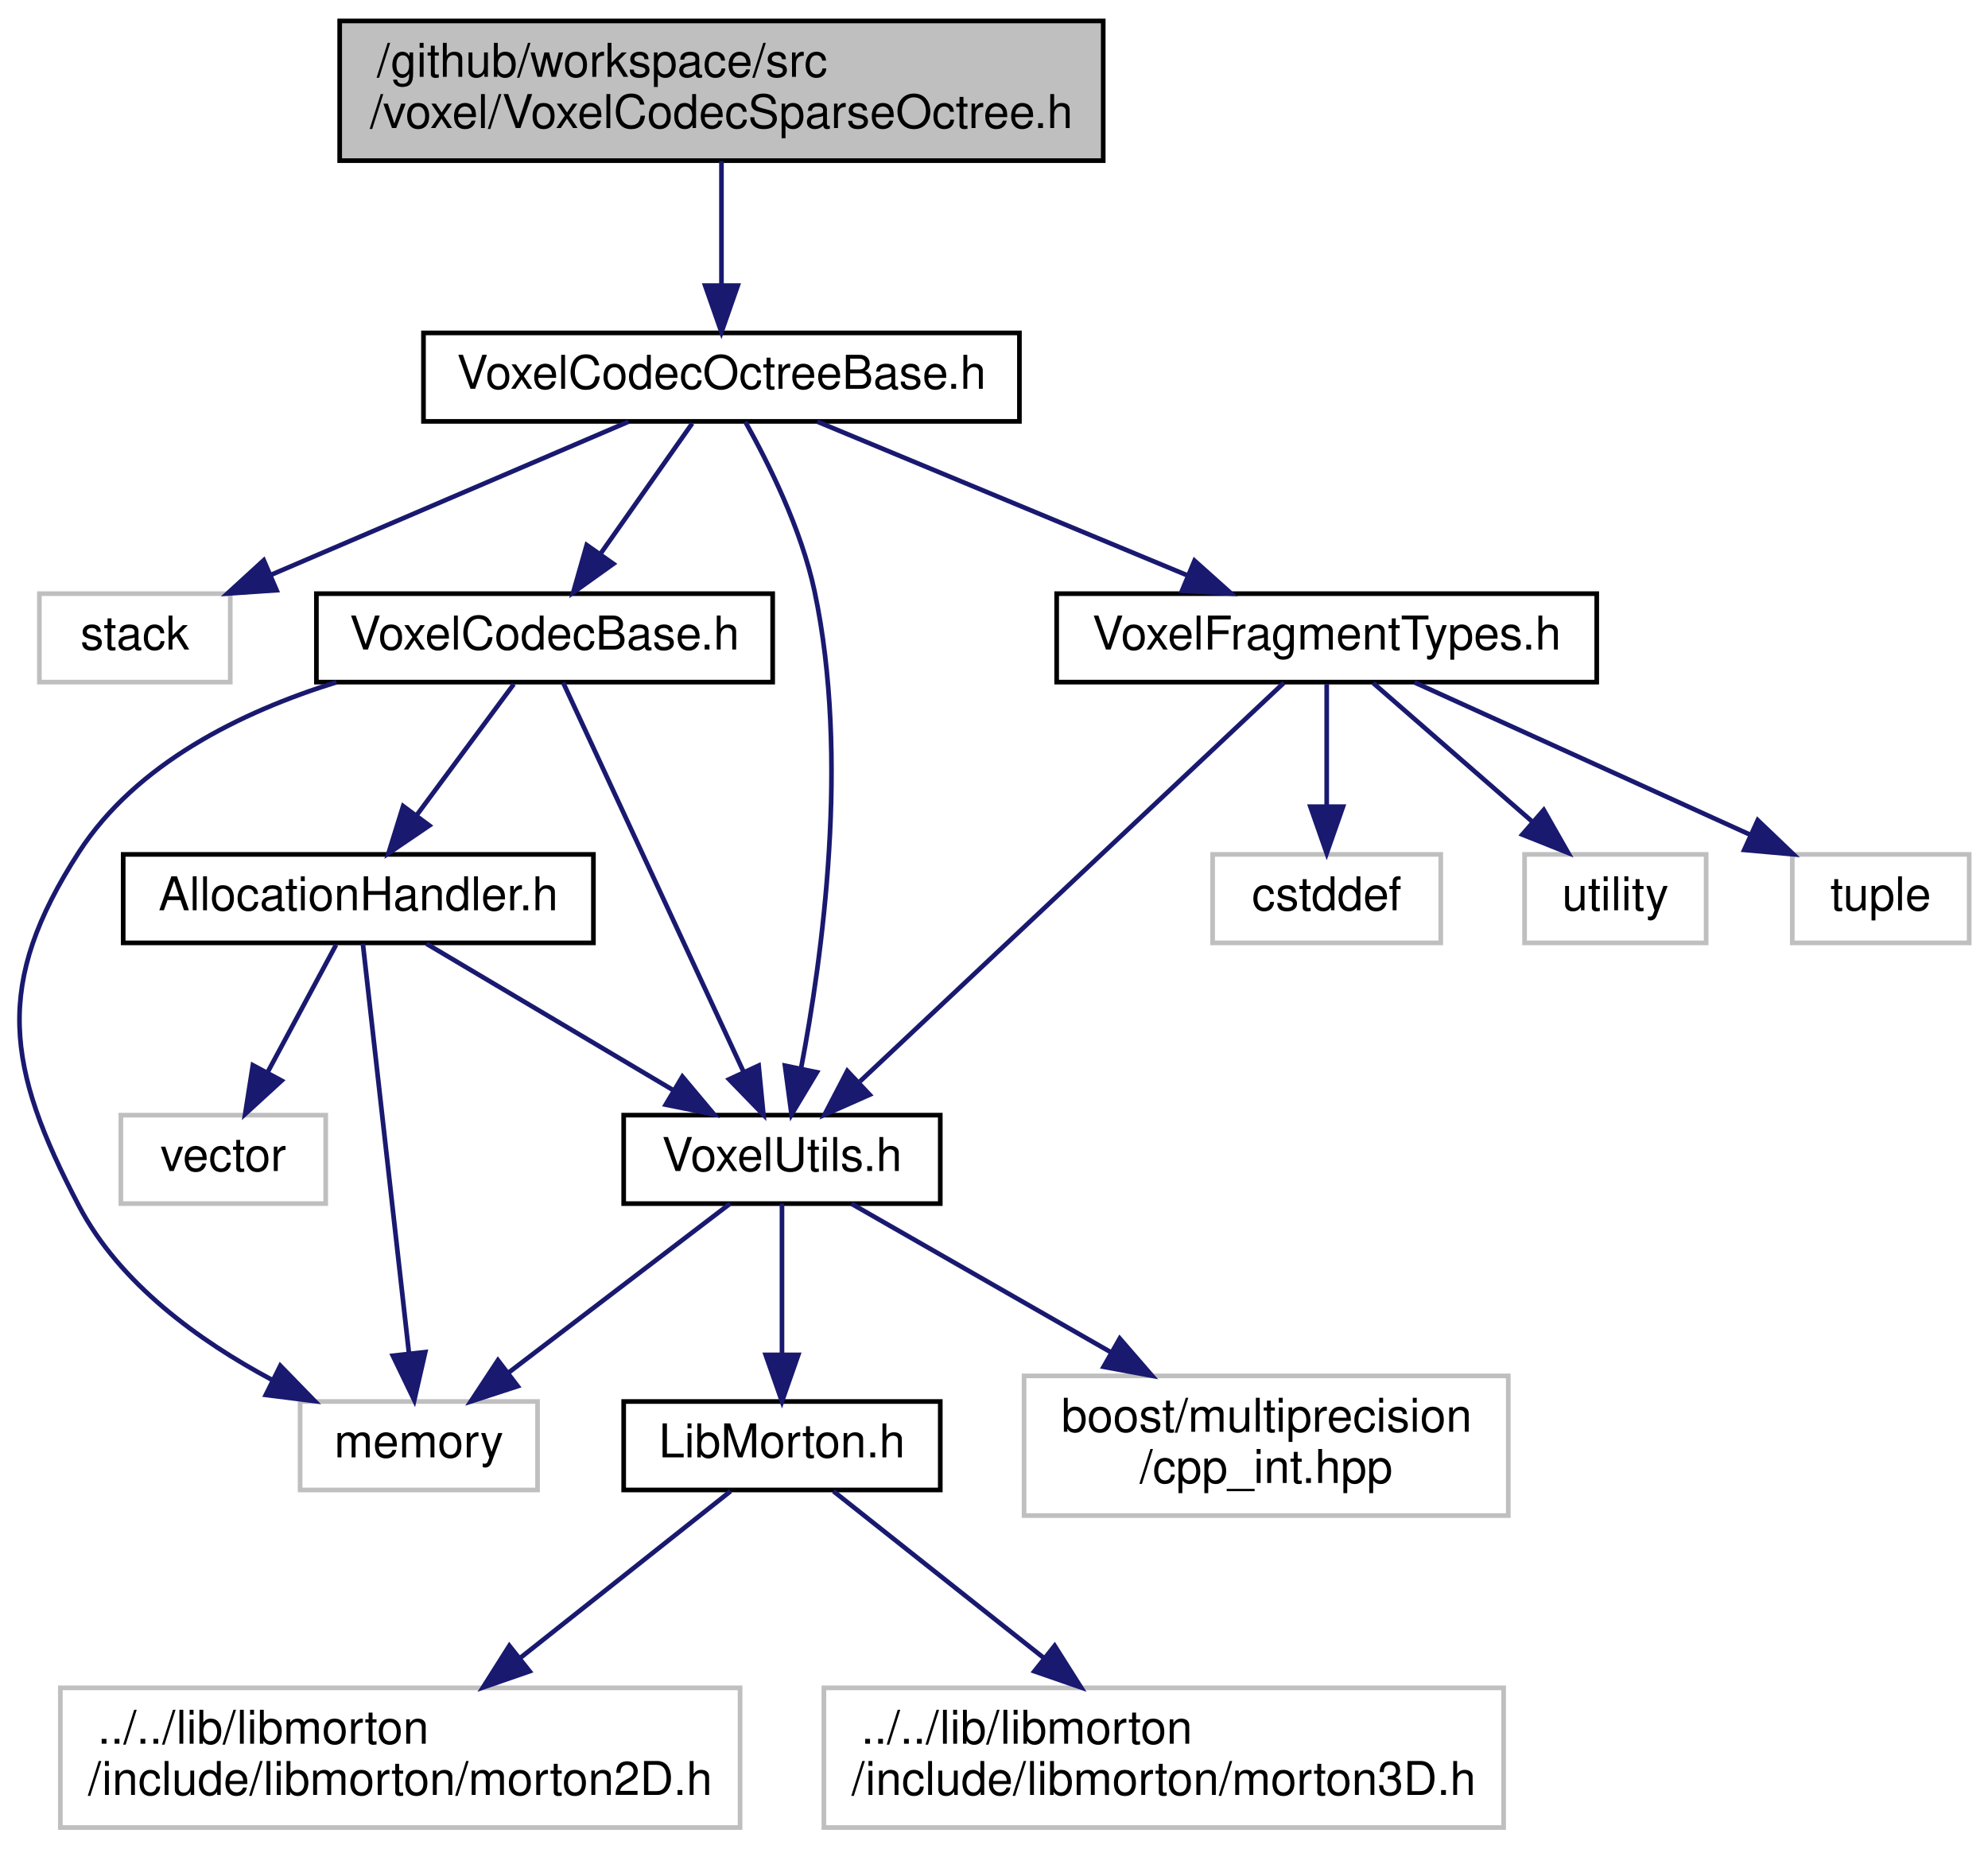
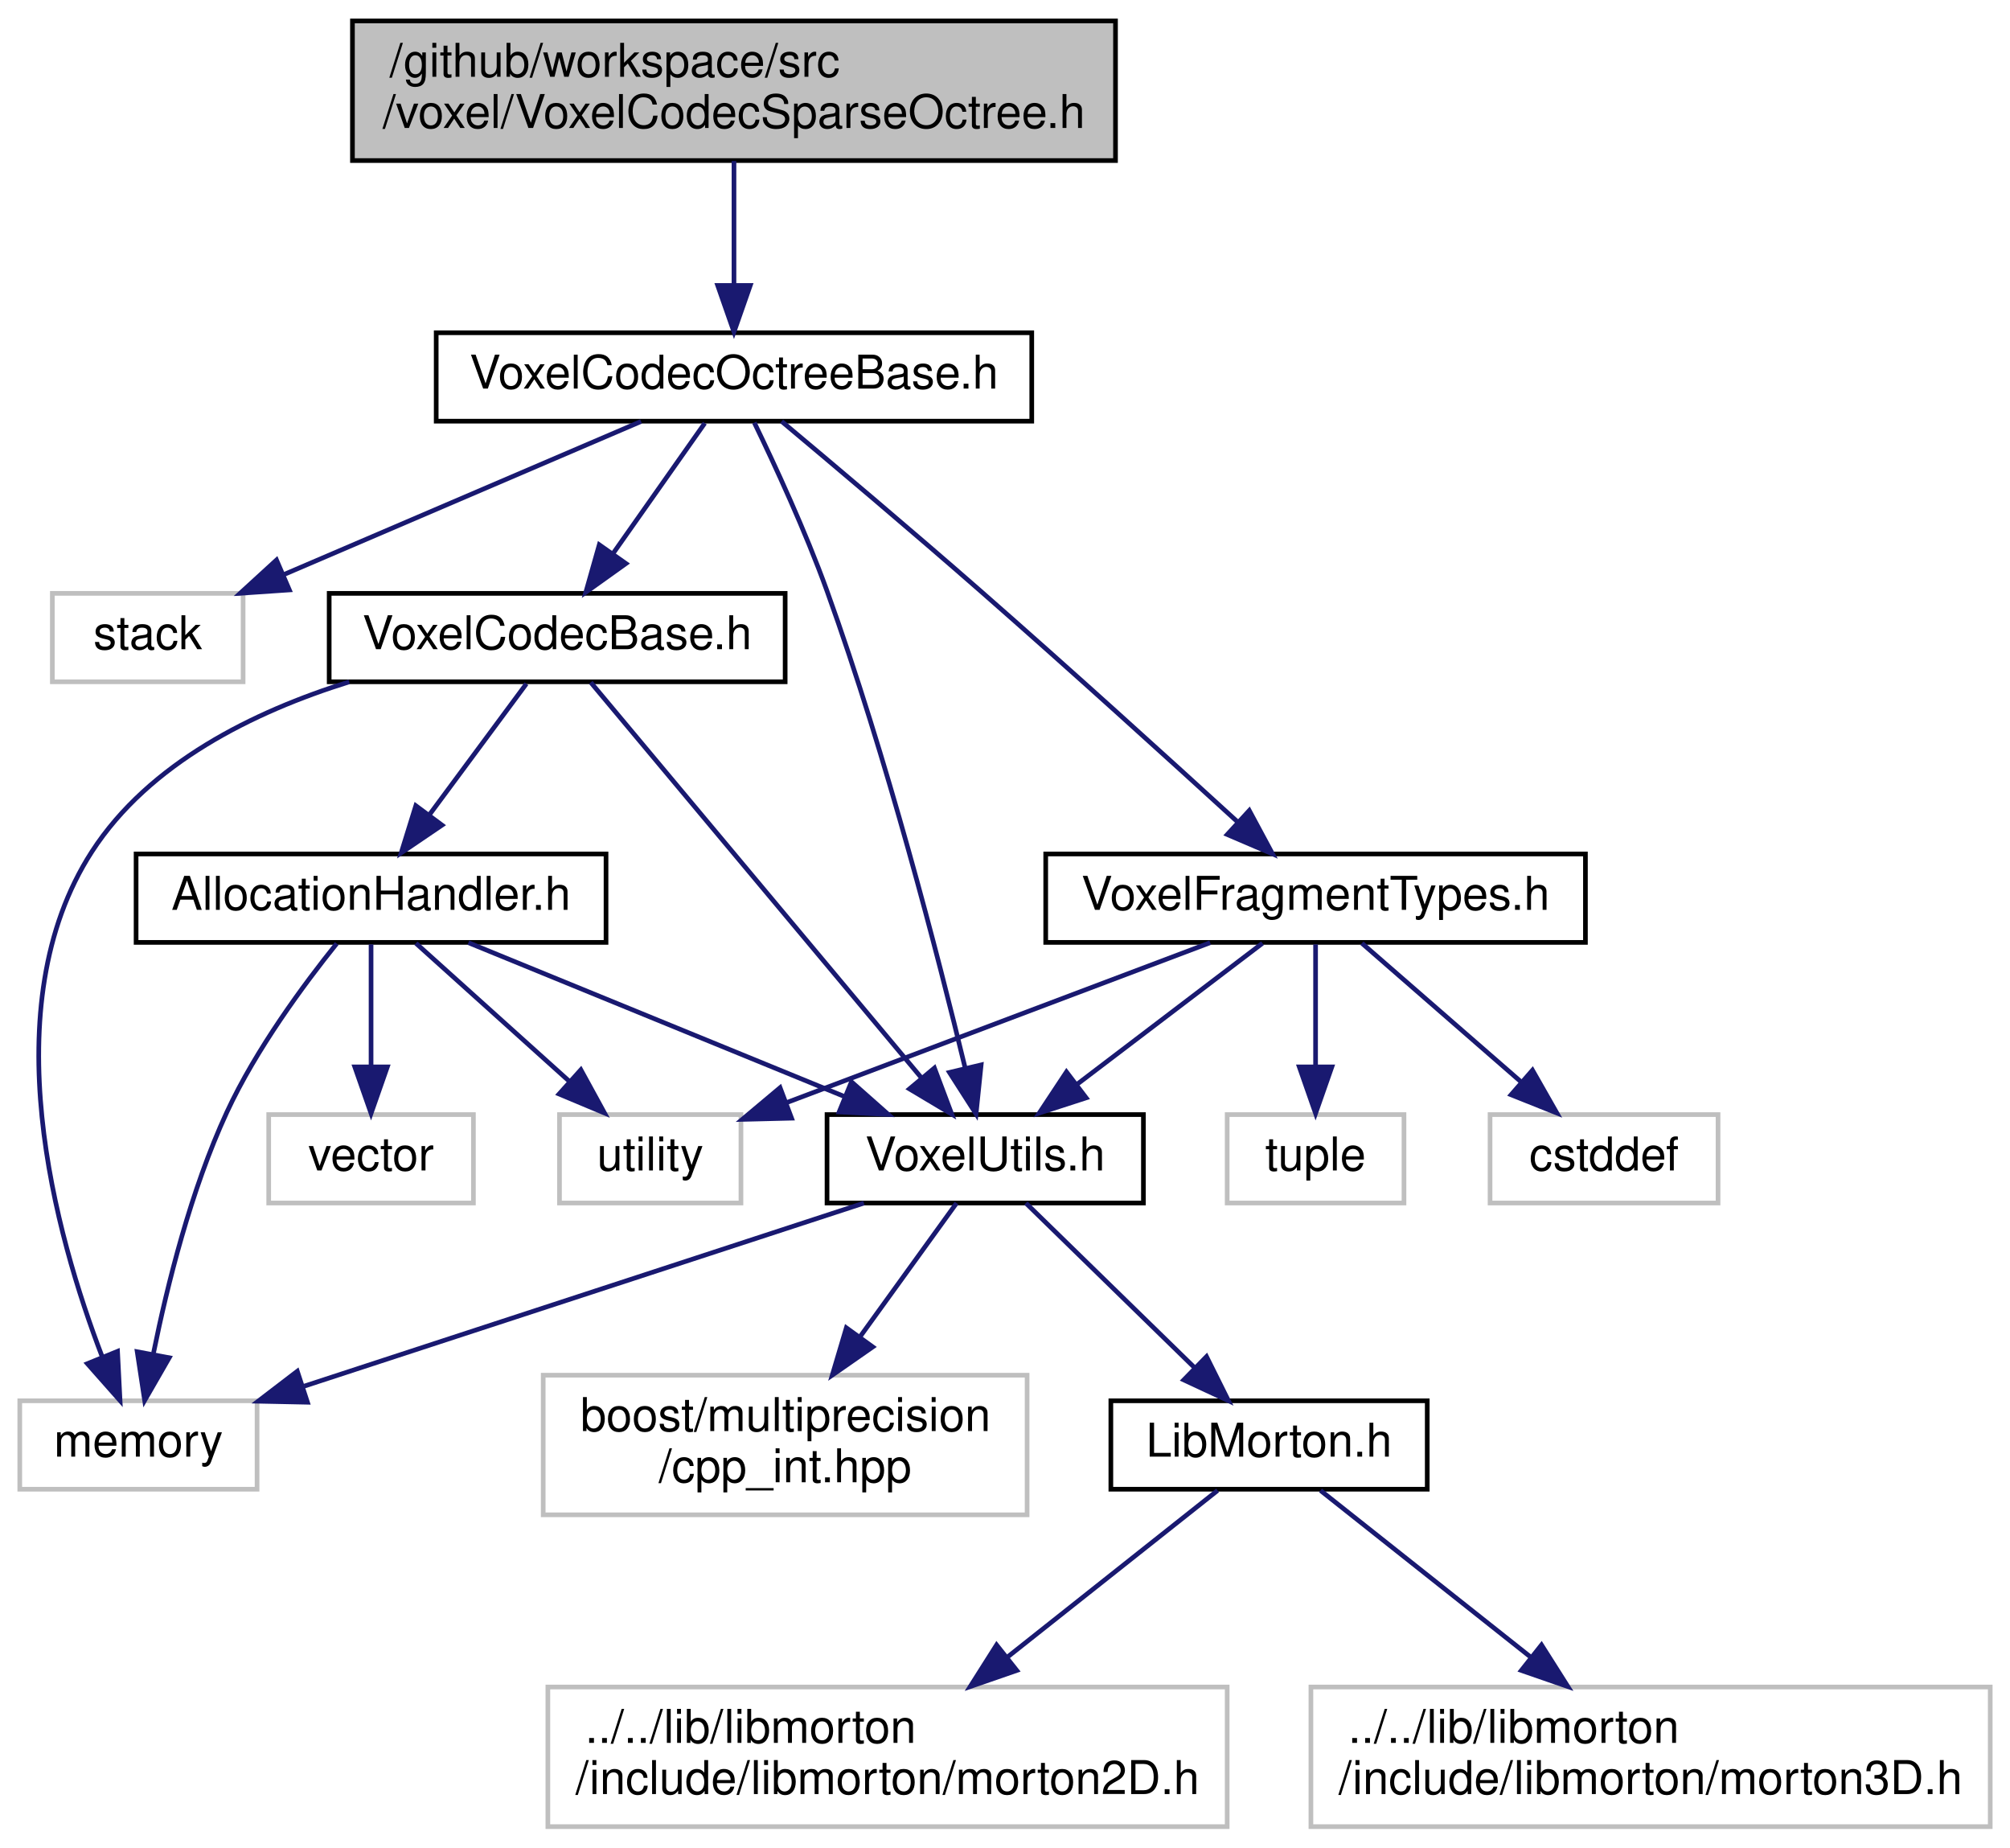
- <svg xmlns="http://www.w3.org/2000/svg" xmlns:xlink="http://www.w3.org/1999/xlink" width="427pt" height="397pt" viewBox="0.00 0.00 426.92 397.00">
+ <svg xmlns="http://www.w3.org/2000/svg" xmlns:xlink="http://www.w3.org/1999/xlink" width="432pt" height="397pt" viewBox="0.00 0.00 431.50 397.00">
  <g id="graph0" class="graph" transform="scale(1 1) rotate(0) translate(4 393)">
    <g id="node1" class="node">
      <g id="a_node1">
        <a xlink:title=" ">
-           <polygon fill="#bfbfbf" stroke="black" points="68.92,-358.5 68.92,-388.5 232.92,-388.5 232.92,-358.5 68.92,-358.5" />
-           <text text-anchor="start" x="76.92" y="-376.5" font-family="Helvetica,sans-Serif" font-size="10.00">/github/workspace/src</text>
-           <text text-anchor="middle" x="150.92" y="-365.5" font-family="Helvetica,sans-Serif" font-size="10.00">/voxel/VoxelCodecSparseOctree.h</text>
+           <polygon fill="#bfbfbf" stroke="black" points="71.5,-358.5 71.5,-388.5 235.5,-388.5 235.5,-358.5 71.5,-358.5" />
+           <text text-anchor="start" x="79.5" y="-376.5" font-family="Helvetica,sans-Serif" font-size="10.00">/github/workspace/src</text>
+           <text text-anchor="middle" x="153.5" y="-365.5" font-family="Helvetica,sans-Serif" font-size="10.00">/voxel/VoxelCodecSparseOctree.h</text>
        </a>
      </g>
    </g>
    <g id="node2" class="node">
      <g id="a_node2">
        <a xlink:href="_voxel_codec_octree_base_8h.html" target="_top" xlink:title=" ">
-           <polygon fill="none" stroke="black" points="86.92,-302.5 86.92,-321.5 214.92,-321.5 214.92,-302.5 86.92,-302.5" />
-           <text text-anchor="middle" x="150.92" y="-309.5" font-family="Helvetica,sans-Serif" font-size="10.00">VoxelCodecOctreeBase.h</text>
+           <polygon fill="none" stroke="black" points="89.5,-302.5 89.5,-321.5 217.5,-321.5 217.5,-302.5 89.5,-302.5" />
+           <text text-anchor="middle" x="153.5" y="-309.5" font-family="Helvetica,sans-Serif" font-size="10.00">VoxelCodecOctreeBase.h</text>
        </a>
      </g>
    </g>
    <g id="edge1" class="edge">
-       <path fill="none" stroke="midnightblue" d="M150.92,-358.4C150.92,-350.47 150.92,-340.46 150.92,-331.86" />
-       <polygon fill="midnightblue" stroke="midnightblue" points="154.42,-331.66 150.92,-321.66 147.42,-331.66 154.42,-331.66" />
+       <path fill="none" stroke="midnightblue" d="M153.5,-358.4C153.5,-350.47 153.5,-340.46 153.5,-331.86" />
+       <polygon fill="midnightblue" stroke="midnightblue" points="157,-331.66 153.5,-321.66 150,-331.66 157,-331.66" />
    </g>
    <g id="node3" class="node">
      <g id="a_node3">
        <a xlink:title=" ">
-           <polygon fill="none" stroke="#bfbfbf" points="4.42,-246.5 4.42,-265.5 45.42,-265.5 45.42,-246.5 4.42,-246.5" />
-           <text text-anchor="middle" x="24.92" y="-253.5" font-family="Helvetica,sans-Serif" font-size="10.00">stack</text>
+           <polygon fill="none" stroke="#bfbfbf" points="7,-246.5 7,-265.5 48,-265.5 48,-246.5 7,-246.5" />
+           <text text-anchor="middle" x="27.5" y="-253.5" font-family="Helvetica,sans-Serif" font-size="10.00">stack</text>
        </a>
      </g>
    </g>
    <g id="edge2" class="edge">
-       <path fill="none" stroke="midnightblue" d="M130.96,-302.44C110.32,-293.6 77.86,-279.69 54.29,-269.59" />
-       <polygon fill="midnightblue" stroke="midnightblue" points="55.37,-266.24 44.8,-265.52 52.61,-272.67 55.37,-266.24" />
+       <path fill="none" stroke="midnightblue" d="M133.53,-302.44C112.89,-293.6 80.44,-279.69 56.87,-269.59" />
+       <polygon fill="midnightblue" stroke="midnightblue" points="57.94,-266.24 47.37,-265.52 55.18,-272.67 57.94,-266.24" />
    </g>
    <g id="node4" class="node">
      <g id="a_node4">
        <a xlink:href="_voxel_utils_8h.html" target="_top" xlink:title=" ">
-           <polygon fill="none" stroke="black" points="129.92,-134.5 129.92,-153.5 197.92,-153.5 197.92,-134.5 129.92,-134.5" />
-           <text text-anchor="middle" x="163.92" y="-141.5" font-family="Helvetica,sans-Serif" font-size="10.00">VoxelUtils.h</text>
+           <polygon fill="none" stroke="black" points="173.5,-134.5 173.5,-153.5 241.5,-153.5 241.5,-134.5 173.5,-134.5" />
+           <text text-anchor="middle" x="207.5" y="-141.5" font-family="Helvetica,sans-Serif" font-size="10.00">VoxelUtils.h</text>
        </a>
      </g>
    </g>
    <g id="edge3" class="edge">
-       <path fill="none" stroke="midnightblue" d="M156.05,-302.41C160.98,-293.61 168.08,-279.38 170.92,-266 178.5,-230.28 172.59,-187.39 168,-163.47" />
-       <polygon fill="midnightblue" stroke="midnightblue" points="171.42,-162.71 165.97,-153.63 164.56,-164.13 171.42,-162.71" />
+       <path fill="none" stroke="midnightblue" d="M157.87,-302.19C162.21,-293.23 168.86,-278.87 173.5,-266 186.34,-230.38 197.4,-187.46 203.19,-163.5" />
+       <polygon fill="midnightblue" stroke="midnightblue" points="206.62,-164.18 205.53,-153.64 199.81,-162.56 206.62,-164.18" />
    </g>
    <g id="node10" class="node">
      <g id="a_node10">
        <a xlink:href="_voxel_codec_base_8h.html" target="_top" xlink:title=" ">
-           <polygon fill="none" stroke="black" points="63.92,-246.5 63.92,-265.5 161.92,-265.5 161.92,-246.5 63.92,-246.5" />
-           <text text-anchor="middle" x="112.92" y="-253.5" font-family="Helvetica,sans-Serif" font-size="10.00">VoxelCodecBase.h</text>
+           <polygon fill="none" stroke="black" points="66.5,-246.5 66.5,-265.5 164.5,-265.5 164.5,-246.5 66.5,-246.5" />
+           <text text-anchor="middle" x="115.5" y="-253.5" font-family="Helvetica,sans-Serif" font-size="10.00">VoxelCodecBase.h</text>
        </a>
      </g>
    </g>
    <g id="edge9" class="edge">
-       <path fill="none" stroke="midnightblue" d="M144.65,-302.08C139.28,-294.46 131.41,-283.26 124.85,-273.94" />
-       <polygon fill="midnightblue" stroke="midnightblue" points="127.7,-271.91 119.08,-265.75 121.98,-275.94 127.7,-271.91" />
-     </g>
-     <g id="node13" class="node">
-       <g id="a_node13">
+       <path fill="none" stroke="midnightblue" d="M147.23,-302.08C141.86,-294.46 133.98,-283.26 127.42,-273.94" />
+       <polygon fill="midnightblue" stroke="midnightblue" points="130.28,-271.91 121.66,-265.75 124.55,-275.94 130.28,-271.91" />
+     </g>
+     <g id="node14" class="node">
+       <g id="a_node14">
        <a xlink:href="_voxel_fragment_types_8h.html" target="_top" xlink:title=" ">
-           <polygon fill="none" stroke="black" points="222.92,-246.5 222.92,-265.5 338.92,-265.5 338.92,-246.5 222.92,-246.5" />
-           <text text-anchor="middle" x="280.92" y="-253.5" font-family="Helvetica,sans-Serif" font-size="10.00">VoxelFragmentTypes.h</text>
-         </a>
-       </g>
-     </g>
-     <g id="edge16" class="edge">
-       <path fill="none" stroke="midnightblue" d="M171.52,-302.44C192.92,-293.56 226.61,-279.56 250.95,-269.45" />
-       <polygon fill="midnightblue" stroke="midnightblue" points="252.53,-272.58 260.42,-265.52 249.84,-266.12 252.53,-272.58" />
+           <polygon fill="none" stroke="black" points="220.5,-190.5 220.5,-209.5 336.5,-209.5 336.5,-190.5 220.5,-190.5" />
+           <text text-anchor="middle" x="278.5" y="-197.5" font-family="Helvetica,sans-Serif" font-size="10.00">VoxelFragmentTypes.h</text>
+         </a>
+       </g>
+     </g>
+     <g id="edge17" class="edge">
+       <path fill="none" stroke="midnightblue" d="M163.74,-302.46C174.47,-293.48 191.79,-278.88 206.5,-266 225.56,-249.31 247.09,-229.78 261.6,-216.52" />
+       <polygon fill="midnightblue" stroke="midnightblue" points="264.25,-218.84 269.26,-209.51 259.52,-213.68 264.25,-218.84" />
    </g>
    <g id="node5" class="node">
      <g id="a_node5">
        <a xlink:title=" ">
-           <polygon fill="none" stroke="#bfbfbf" points="60.42,-73 60.42,-92 111.42,-92 111.42,-73 60.42,-73" />
-           <text text-anchor="middle" x="85.92" y="-80" font-family="Helvetica,sans-Serif" font-size="10.00">memory</text>
+           <polygon fill="none" stroke="#bfbfbf" points="0,-73 0,-92 51,-92 51,-73 0,-73" />
+           <text text-anchor="middle" x="25.5" y="-80" font-family="Helvetica,sans-Serif" font-size="10.00">memory</text>
        </a>
      </g>
    </g>
    <g id="edge4" class="edge">
-       <path fill="none" stroke="midnightblue" d="M152.75,-134.48C140.35,-125.02 120.13,-109.6 105.18,-98.19" />
-       <polygon fill="midnightblue" stroke="midnightblue" points="107.15,-95.29 97.08,-92.01 102.91,-100.86 107.15,-95.29" />
+       <path fill="none" stroke="midnightblue" d="M181.42,-134.48C149.84,-124.15 96.5,-106.71 61.14,-95.15" />
+       <polygon fill="midnightblue" stroke="midnightblue" points="61.83,-91.69 51.23,-91.91 59.65,-98.35 61.83,-91.69" />
    </g>
    <g id="node6" class="node">
      <g id="a_node6">
        <a xlink:title=" ">
-           <polygon fill="none" stroke="#bfbfbf" points="215.92,-67.5 215.92,-97.5 319.92,-97.5 319.92,-67.5 215.92,-67.5" />
-           <text text-anchor="start" x="223.92" y="-85.5" font-family="Helvetica,sans-Serif" font-size="10.00">boost/multiprecision</text>
-           <text text-anchor="middle" x="267.92" y="-74.5" font-family="Helvetica,sans-Serif" font-size="10.00">/cpp_int.hpp</text>
+           <polygon fill="none" stroke="#bfbfbf" points="112.5,-67.5 112.5,-97.5 216.5,-97.5 216.5,-67.5 112.5,-67.5" />
+           <text text-anchor="start" x="120.5" y="-85.5" font-family="Helvetica,sans-Serif" font-size="10.00">boost/multiprecision</text>
+           <text text-anchor="middle" x="164.5" y="-74.5" font-family="Helvetica,sans-Serif" font-size="10.00">/cpp_int.hpp</text>
        </a>
      </g>
    </g>
    <g id="edge5" class="edge">
-       <path fill="none" stroke="midnightblue" d="M178.83,-134.48C193.31,-126.19 215.79,-113.32 234.55,-102.59" />
-       <polygon fill="midnightblue" stroke="midnightblue" points="236.47,-105.53 243.41,-97.52 233,-99.45 236.47,-105.53" />
+       <path fill="none" stroke="midnightblue" d="M201.34,-134.48C195.95,-127.02 187.88,-115.85 180.67,-105.87" />
+       <polygon fill="midnightblue" stroke="midnightblue" points="183.33,-103.58 174.63,-97.52 177.65,-107.68 183.33,-103.58" />
    </g>
    <g id="node7" class="node">
      <g id="a_node7">
        <a xlink:href="_lib_morton_8h.html" target="_top" xlink:title=" ">
-           <polygon fill="none" stroke="black" points="129.92,-73 129.92,-92 197.92,-92 197.92,-73 129.92,-73" />
-           <text text-anchor="middle" x="163.92" y="-80" font-family="Helvetica,sans-Serif" font-size="10.00">LibMorton.h</text>
+           <polygon fill="none" stroke="black" points="234.5,-73 234.5,-92 302.5,-92 302.5,-73 234.5,-73" />
+           <text text-anchor="middle" x="268.5" y="-80" font-family="Helvetica,sans-Serif" font-size="10.00">LibMorton.h</text>
        </a>
      </g>
    </g>
    <g id="edge6" class="edge">
-       <path fill="none" stroke="midnightblue" d="M163.92,-134.48C163.92,-126.08 163.92,-112.98 163.92,-102.16" />
-       <polygon fill="midnightblue" stroke="midnightblue" points="167.42,-102.01 163.92,-92.01 160.42,-102.01 167.42,-102.01" />
+       <path fill="none" stroke="midnightblue" d="M216.24,-134.48C225.66,-125.28 240.86,-110.46 252.45,-99.16" />
+       <polygon fill="midnightblue" stroke="midnightblue" points="255.06,-101.5 259.78,-92.01 250.17,-96.49 255.06,-101.5" />
    </g>
    <g id="node8" class="node">
      <g id="a_node8">
        <a xlink:title=" ">
-           <polygon fill="none" stroke="#bfbfbf" points="8.92,-0.5 8.92,-30.5 154.92,-30.5 154.92,-0.5 8.92,-0.5" />
-           <text text-anchor="start" x="16.92" y="-18.5" font-family="Helvetica,sans-Serif" font-size="10.00">../../lib/libmorton</text>
-           <text text-anchor="middle" x="81.92" y="-7.5" font-family="Helvetica,sans-Serif" font-size="10.00">/include/libmorton/morton2D.h</text>
+           <polygon fill="none" stroke="#bfbfbf" points="113.5,-0.5 113.5,-30.5 259.5,-30.5 259.5,-0.5 113.5,-0.5" />
+           <text text-anchor="start" x="121.5" y="-18.5" font-family="Helvetica,sans-Serif" font-size="10.00">../../lib/libmorton</text>
+           <text text-anchor="middle" x="186.5" y="-7.5" font-family="Helvetica,sans-Serif" font-size="10.00">/include/libmorton/morton2D.h</text>
        </a>
      </g>
    </g>
    <g id="edge7" class="edge">
-       <path fill="none" stroke="midnightblue" d="M152.87,-72.73C141.36,-63.61 122.93,-49 107.74,-36.96" />
-       <polygon fill="midnightblue" stroke="midnightblue" points="109.71,-34.06 99.7,-30.59 105.36,-39.54 109.71,-34.06" />
+       <path fill="none" stroke="midnightblue" d="M257.44,-72.73C245.93,-63.61 227.5,-49 212.31,-36.96" />
+       <polygon fill="midnightblue" stroke="midnightblue" points="214.28,-34.06 204.27,-30.59 209.94,-39.54 214.28,-34.06" />
    </g>
    <g id="node9" class="node">
      <g id="a_node9">
        <a xlink:title=" ">
-           <polygon fill="none" stroke="#bfbfbf" points="172.92,-0.5 172.92,-30.5 318.92,-30.5 318.92,-0.5 172.92,-0.5" />
-           <text text-anchor="start" x="180.92" y="-18.5" font-family="Helvetica,sans-Serif" font-size="10.00">../../lib/libmorton</text>
-           <text text-anchor="middle" x="245.92" y="-7.5" font-family="Helvetica,sans-Serif" font-size="10.00">/include/libmorton/morton3D.h</text>
+           <polygon fill="none" stroke="#bfbfbf" points="277.5,-0.5 277.5,-30.5 423.5,-30.5 423.5,-0.5 277.5,-0.5" />
+           <text text-anchor="start" x="285.5" y="-18.5" font-family="Helvetica,sans-Serif" font-size="10.00">../../lib/libmorton</text>
+           <text text-anchor="middle" x="350.5" y="-7.5" font-family="Helvetica,sans-Serif" font-size="10.00">/include/libmorton/morton3D.h</text>
        </a>
      </g>
    </g>
    <g id="edge8" class="edge">
-       <path fill="none" stroke="midnightblue" d="M174.98,-72.73C186.49,-63.61 204.92,-49 220.11,-36.96" />
-       <polygon fill="midnightblue" stroke="midnightblue" points="222.49,-39.54 228.15,-30.59 218.14,-34.06 222.49,-39.54" />
+       <path fill="none" stroke="midnightblue" d="M279.56,-72.73C291.07,-63.61 309.5,-49 324.69,-36.96" />
+       <polygon fill="midnightblue" stroke="midnightblue" points="327.06,-39.54 332.73,-30.59 322.72,-34.06 327.06,-39.54" />
    </g>
    <g id="edge11" class="edge">
-       <path fill="none" stroke="midnightblue" d="M116.93,-246.37C125.23,-228.46 144.49,-186.92 155.6,-162.95" />
-       <polygon fill="midnightblue" stroke="midnightblue" points="158.91,-164.14 159.94,-153.59 152.56,-161.19 158.91,-164.14" />
+       <path fill="none" stroke="midnightblue" d="M122.72,-246.37C138.04,-228.05 174,-185.05 193.82,-161.36" />
+       <polygon fill="midnightblue" stroke="midnightblue" points="196.58,-163.51 200.31,-153.59 191.21,-159.02 196.58,-163.51" />
    </g>
    <g id="edge10" class="edge">
-       <path fill="none" stroke="midnightblue" d="M68.23,-246.48C47.7,-240.09 25.23,-229.02 12.92,-210 -5.42,-181.64 -2.76,-163.92 12.92,-134 21.69,-117.27 38.8,-104.99 54.25,-96.72" />
-       <polygon fill="midnightblue" stroke="midnightblue" points="56.17,-99.68 63.56,-92.09 53.05,-93.41 56.17,-99.68" />
+       <path fill="none" stroke="midnightblue" d="M70.8,-246.48C50.27,-240.09 27.8,-229.02 15.5,-210 -6.05,-176.67 7.69,-127.59 17.72,-101.45" />
+       <polygon fill="midnightblue" stroke="midnightblue" points="21.01,-102.63 21.55,-92.05 14.53,-99.98 21.01,-102.63" />
    </g>
    <g id="node11" class="node">
      <g id="a_node11">
        <a xlink:href="_allocation_handler_8h.html" target="_top" xlink:title=" ">
-           <polygon fill="none" stroke="black" points="22.42,-190.5 22.42,-209.5 123.42,-209.5 123.42,-190.5 22.42,-190.5" />
-           <text text-anchor="middle" x="72.92" y="-197.5" font-family="Helvetica,sans-Serif" font-size="10.00">AllocationHandler.h</text>
+           <polygon fill="none" stroke="black" points="25,-190.5 25,-209.5 126,-209.5 126,-190.5 25,-190.5" />
+           <text text-anchor="middle" x="75.5" y="-197.5" font-family="Helvetica,sans-Serif" font-size="10.00">AllocationHandler.h</text>
        </a>
      </g>
    </g>
    <g id="edge12" class="edge">
-       <path fill="none" stroke="midnightblue" d="M106.32,-246.08C100.67,-238.46 92.38,-227.26 85.47,-217.94" />
-       <polygon fill="midnightblue" stroke="midnightblue" points="88.17,-215.7 79.41,-209.75 82.55,-219.87 88.17,-215.7" />
-     </g>
-     <g id="edge15" class="edge">
-       <path fill="none" stroke="midnightblue" d="M87.55,-190.32C101.87,-181.82 123.94,-168.73 140.67,-158.8" />
-       <polygon fill="midnightblue" stroke="midnightblue" points="142.53,-161.77 149.34,-153.65 138.95,-155.75 142.53,-161.77" />
+       <path fill="none" stroke="midnightblue" d="M108.89,-246.08C103.24,-238.46 94.96,-227.26 88.05,-217.94" />
+       <polygon fill="midnightblue" stroke="midnightblue" points="90.75,-215.7 81.98,-209.75 85.12,-219.87 90.75,-215.7" />
+     </g>
+     <g id="edge16" class="edge">
+       <path fill="none" stroke="midnightblue" d="M96.42,-190.44C118.24,-181.52 152.65,-167.44 177.39,-157.32" />
+       <polygon fill="midnightblue" stroke="midnightblue" points="178.75,-160.54 186.68,-153.52 176.1,-154.06 178.75,-160.54" />
    </g>
    <g id="edge13" class="edge">
-       <path fill="none" stroke="midnightblue" d="M73.9,-190.32C75.99,-171.76 80.93,-127.84 83.79,-102.47" />
-       <polygon fill="midnightblue" stroke="midnightblue" points="87.3,-102.61 84.94,-92.28 80.34,-101.83 87.3,-102.61" />
+       <path fill="none" stroke="midnightblue" d="M68.12,-190.25C61.13,-181.56 50.79,-167.6 44.5,-154 36.77,-137.3 31.7,-116.86 28.75,-102.3" />
+       <polygon fill="midnightblue" stroke="midnightblue" points="32.12,-101.25 26.84,-92.07 25.24,-102.54 32.12,-101.25" />
    </g>
    <g id="node12" class="node">
      <g id="a_node12">
        <a xlink:title=" ">
-           <polygon fill="none" stroke="#bfbfbf" points="21.92,-134.5 21.92,-153.5 65.92,-153.5 65.92,-134.5 21.92,-134.5" />
-           <text text-anchor="middle" x="43.92" y="-141.5" font-family="Helvetica,sans-Serif" font-size="10.00">vector</text>
+           <polygon fill="none" stroke="#bfbfbf" points="116,-134.5 116,-153.5 155,-153.5 155,-134.5 116,-134.5" />
+           <text text-anchor="middle" x="135.5" y="-141.5" font-family="Helvetica,sans-Serif" font-size="10.00">utility</text>
        </a>
      </g>
    </g>
    <g id="edge14" class="edge">
-       <path fill="none" stroke="midnightblue" d="M68.14,-190.08C64.17,-182.69 58.4,-171.95 53.49,-162.81" />
-       <polygon fill="midnightblue" stroke="midnightblue" points="56.44,-160.91 48.62,-153.75 50.27,-164.22 56.44,-160.91" />
-     </g>
-     <g id="edge20" class="edge">
-       <path fill="none" stroke="midnightblue" d="M271.74,-246.37C252.09,-227.89 205.72,-184.29 180.67,-160.74" />
-       <polygon fill="midnightblue" stroke="midnightblue" points="182.75,-157.89 173.06,-153.59 177.95,-162.99 182.75,-157.89" />
-     </g>
-     <g id="node14" class="node">
-       <g id="a_node14">
-         <a xlink:title=" ">
-           <polygon fill="none" stroke="#bfbfbf" points="256.42,-190.5 256.42,-209.5 305.42,-209.5 305.42,-190.5 256.42,-190.5" />
-           <text text-anchor="middle" x="280.92" y="-197.5" font-family="Helvetica,sans-Serif" font-size="10.00">cstddef</text>
-         </a>
-       </g>
-     </g>
-     <g id="edge17" class="edge">
-       <path fill="none" stroke="midnightblue" d="M280.92,-246.08C280.92,-239.01 280.92,-228.86 280.92,-219.99" />
-       <polygon fill="midnightblue" stroke="midnightblue" points="284.42,-219.75 280.92,-209.75 277.42,-219.75 284.42,-219.75" />
+       <path fill="none" stroke="midnightblue" d="M85.14,-190.32C94.01,-182.34 107.37,-170.31 118.11,-160.65" />
+       <polygon fill="midnightblue" stroke="midnightblue" points="120.59,-163.13 125.68,-153.83 115.91,-157.92 120.59,-163.13" />
+     </g>
+     <g id="node13" class="node">
+       <g id="a_node13">
+         <a xlink:title=" ">
+           <polygon fill="none" stroke="#bfbfbf" points="53.5,-134.5 53.5,-153.5 97.5,-153.5 97.5,-134.5 53.5,-134.5" />
+           <text text-anchor="middle" x="75.5" y="-141.5" font-family="Helvetica,sans-Serif" font-size="10.00">vector</text>
+         </a>
+       </g>
+     </g>
+     <g id="edge15" class="edge">
+       <path fill="none" stroke="midnightblue" d="M75.5,-190.08C75.5,-183.01 75.5,-172.86 75.5,-163.99" />
+       <polygon fill="midnightblue" stroke="midnightblue" points="79,-163.75 75.5,-153.75 72,-163.75 79,-163.75" />
+     </g>
+     <g id="edge21" class="edge">
+       <path fill="none" stroke="midnightblue" d="M267.09,-190.32C256.39,-182.18 240.16,-169.84 227.34,-160.09" />
+       <polygon fill="midnightblue" stroke="midnightblue" points="229.19,-157.1 219.11,-153.83 224.96,-162.67 229.19,-157.1" />
+     </g>
+     <g id="edge19" class="edge">
+       <path fill="none" stroke="midnightblue" d="M255.84,-190.44C231.26,-181.16 191.93,-166.31 164.96,-156.13" />
+       <polygon fill="midnightblue" stroke="midnightblue" points="165.88,-152.73 155.29,-152.47 163.41,-159.28 165.88,-152.73" />
    </g>
    <g id="node15" class="node">
      <g id="a_node15">
        <a xlink:title=" ">
-           <polygon fill="none" stroke="#bfbfbf" points="323.42,-190.5 323.42,-209.5 362.42,-209.5 362.42,-190.5 323.42,-190.5" />
-           <text text-anchor="middle" x="342.92" y="-197.5" font-family="Helvetica,sans-Serif" font-size="10.00">utility</text>
+           <polygon fill="none" stroke="#bfbfbf" points="316,-134.5 316,-153.5 365,-153.5 365,-134.5 316,-134.5" />
+           <text text-anchor="middle" x="340.5" y="-141.5" font-family="Helvetica,sans-Serif" font-size="10.00">cstddef</text>
        </a>
      </g>
    </g>
    <g id="edge18" class="edge">
-       <path fill="none" stroke="midnightblue" d="M290.89,-246.32C300.05,-238.34 313.86,-226.31 324.95,-216.65" />
-       <polygon fill="midnightblue" stroke="midnightblue" points="327.54,-219.04 332.78,-209.83 322.94,-213.76 327.54,-219.04" />
+       <path fill="none" stroke="midnightblue" d="M288.46,-190.32C297.63,-182.34 311.44,-170.31 322.53,-160.65" />
+       <polygon fill="midnightblue" stroke="midnightblue" points="325.12,-163.04 330.36,-153.83 320.52,-157.76 325.12,-163.04" />
    </g>
    <g id="node16" class="node">
      <g id="a_node16">
        <a xlink:title=" ">
-           <polygon fill="none" stroke="#bfbfbf" points="380.92,-190.5 380.92,-209.5 418.92,-209.5 418.92,-190.5 380.92,-190.5" />
-           <text text-anchor="middle" x="399.92" y="-197.5" font-family="Helvetica,sans-Serif" font-size="10.00">tuple</text>
-         </a>
-       </g>
-     </g>
-     <g id="edge19" class="edge">
-       <path fill="none" stroke="midnightblue" d="M299.78,-246.44C319.19,-237.64 349.65,-223.81 371.89,-213.72" />
-       <polygon fill="midnightblue" stroke="midnightblue" points="373.5,-216.84 381.16,-209.52 370.6,-210.46 373.5,-216.84" />
+           <polygon fill="none" stroke="#bfbfbf" points="259.5,-134.5 259.5,-153.5 297.5,-153.5 297.5,-134.5 259.5,-134.5" />
+           <text text-anchor="middle" x="278.5" y="-141.5" font-family="Helvetica,sans-Serif" font-size="10.00">tuple</text>
+         </a>
+       </g>
+     </g>
+     <g id="edge20" class="edge">
+       <path fill="none" stroke="midnightblue" d="M278.5,-190.08C278.5,-183.01 278.5,-172.86 278.5,-163.99" />
+       <polygon fill="midnightblue" stroke="midnightblue" points="282,-163.75 278.5,-153.75 275,-163.75 282,-163.75" />
    </g>
  </g>
</svg>
